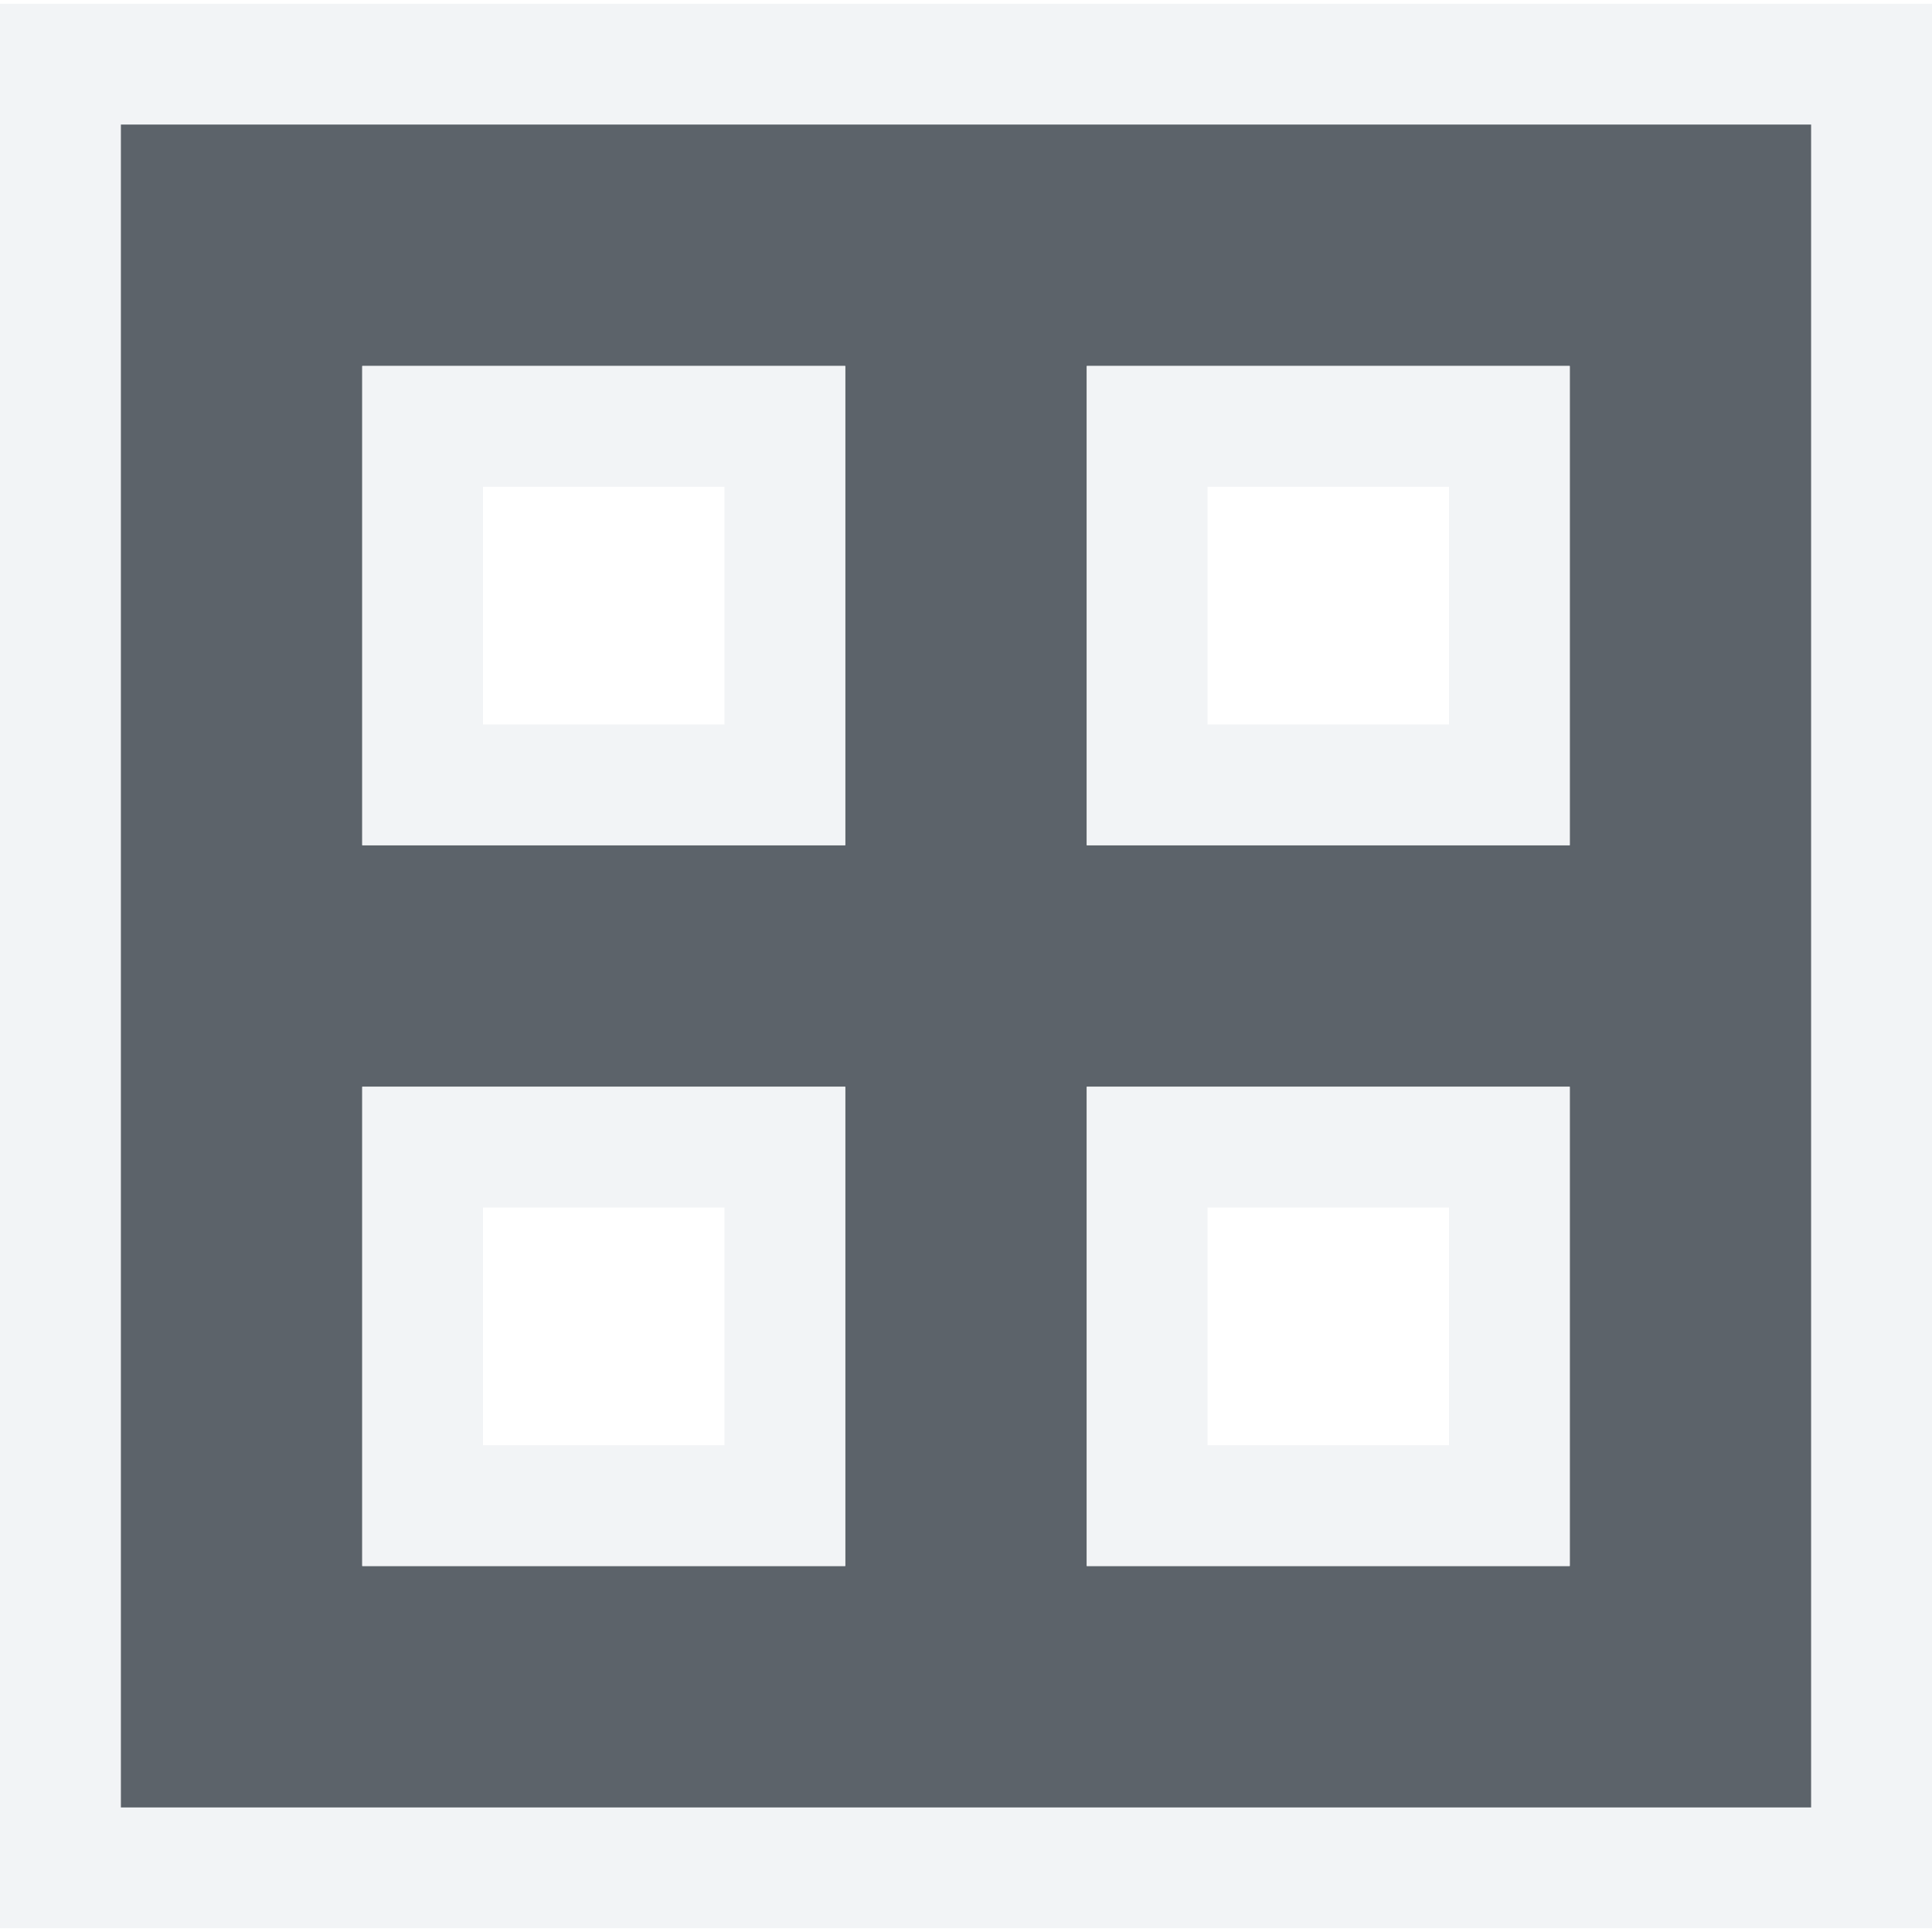
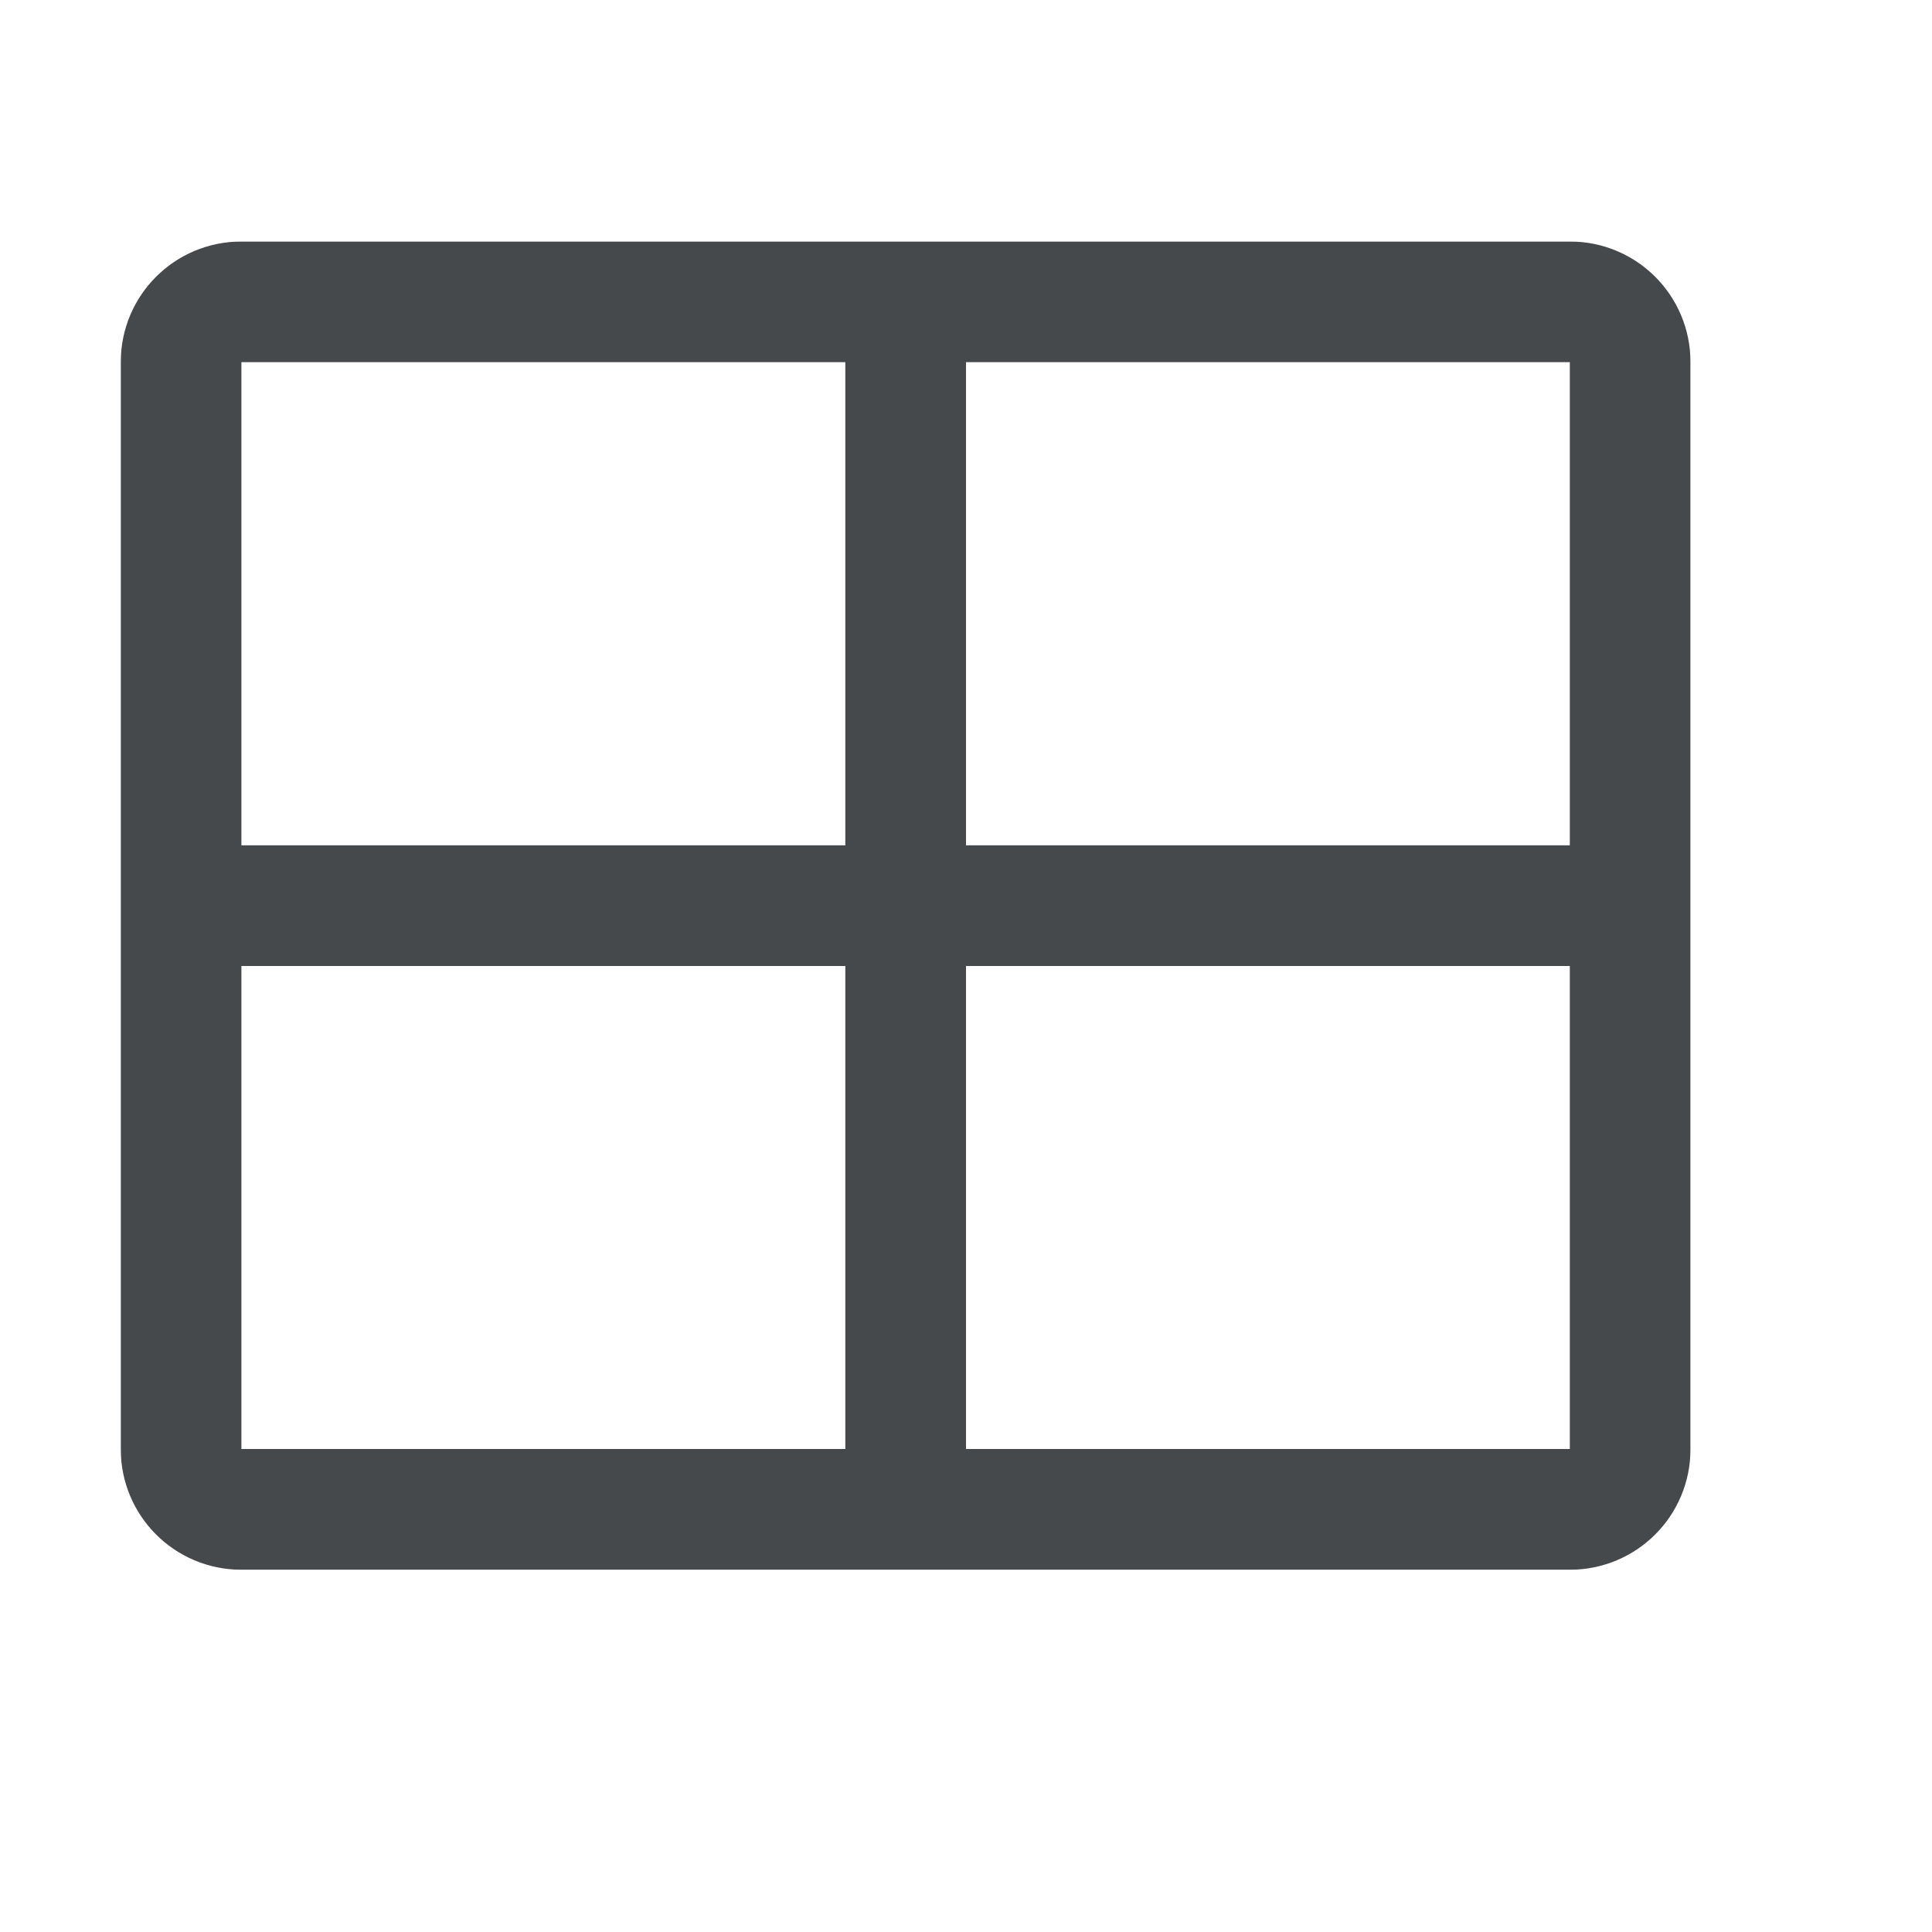
<svg xmlns="http://www.w3.org/2000/svg" width="16" height="16" id="svg27665" version="1.1">
-   <defs id="defs27667" />
-   <g id="layer1" transform="translate(3364.417,-2100.719)">
-     <path style="font-size:medium;font-style:normal;font-variant:normal;font-weight:normal;font-stretch:normal;text-indent:0;text-align:start;text-decoration:none;line-height:normal;letter-spacing:normal;word-spacing:normal;text-transform:none;direction:ltr;block-progression:tb;writing-mode:lr-tb;text-anchor:start;baseline-shift:baseline;color:#000000;fill:#27303a;fill-opacity:0.753;stroke:none;stroke-width:2;marker:none;visibility:visible;display:inline;overflow:visible;enable-background:accumulate;font-family:Sans;-inkscape-font-specification:Sans" d="m -3363.417,2101.75 0,1 0,4.969 0,1 0,1 0,4.969 0,1 1,0 5,0 1,0 1,0 5,0 1,0 0,-1 0,-4.969 0,-1 0,-1 0,-4.969 0,-1 -1,0 -5,0 -1,0 -6,0 -1,0 z m 2,2 4,0 0,3.969 -4,0 0,-3.969 z m 6,0 4,0 0,3.969 -4,0 0,-3.969 z m -6,5.969 4,0 0,3.969 -4,0 0,-3.969 z m 6,0 4,0 0,3.969 -4,0 0,-3.969 z" id="path2997" />
-     <path style="font-size:medium;font-style:normal;font-variant:normal;font-weight:normal;font-stretch:normal;text-indent:0;text-align:start;text-decoration:none;line-height:normal;letter-spacing:normal;word-spacing:normal;text-transform:none;direction:ltr;block-progression:tb;writing-mode:lr-tb;text-anchor:start;baseline-shift:baseline;color:#000000;fill:#f1f3f5;fill-opacity:0.903;fill-rule:nonzero;stroke:none;stroke-width:2;marker:none;visibility:visible;display:inline;overflow:visible;enable-background:accumulate;font-family:Sans;-inkscape-font-specification:Sans" d="M 0 0.031 L 0 1.031 L 0 2.031 L 0 7 L 0 8 L 0 9 L 0 13.969 L 0 14.969 L 0 15.969 L 1 15.969 L 2 15.969 L 7 15.969 L 8 15.969 L 9 15.969 L 14 15.969 L 15 15.969 L 16 15.969 L 16 14.969 L 16 13.969 L 16 9 L 16 8 L 16 7 L 16 2.031 L 16 1.031 L 16 0.031 L 15 0.031 L 14 0.031 L 9 0.031 L 8 0.031 L 2 0.031 L 1 0.031 L 0 0.031 z M 1 1.031 L 2 1.031 L 8 1.031 L 9 1.031 L 14 1.031 L 15 1.031 L 15 2.031 L 15 7 L 15 8 L 15 9 L 15 13.969 L 15 14.969 L 14 14.969 L 9 14.969 L 8 14.969 L 7 14.969 L 2 14.969 L 1 14.969 L 1 13.969 L 1 9 L 1 8 L 1 7 L 1 2.031 L 1 1.031 z M 3 3.031 L 3 7 L 7 7 L 7 3.031 L 3 3.031 z M 9 3.031 L 9 7 L 13 7 L 13 3.031 L 9 3.031 z M 4 4.031 L 6 4.031 L 6 6 L 4 6 L 4 4.031 z M 10 4.031 L 12 4.031 L 12 6 L 10 6 L 10 4.031 z M 3 9 L 3 12.969 L 7 12.969 L 7 9 L 3 9 z M 9 9 L 9 12.969 L 13 12.969 L 13 9 L 9 9 z M 4 10 L 6 10 L 6 11.969 L 4 11.969 L 4 10 z M 10 10 L 12 10 L 12 11.969 L 10 11.969 L 10 10 z " transform="translate(-3364.417,2100.719)" id="path3027" />
-   </g>
+   <defs id="e">
+     <style id="current-color-scheme" type="text/css">.ColorScheme-Text {color:#090d11;}.ColorScheme-Background{color:#ffffff;}</style>
+   </defs>
+   <path class="ColorScheme-Text" style="fill:currentColor;fill-opacity:0.75" d="M 2,2 C 1.446,2 1,2.446 1,3 v 9 c 0,0.554 0.446,1 1,1 h 11 c 0.554,0 1,-0.446 1,-1 V 3 C 14,2.446 13.554,2 13,2 Z m 0,1 h 11 v 9 H 2 Z M 7,3 V 7 H 2 v 1 h 5 v 4 H 8 V 8 h 5 V 7 H 8 V 3 Z" id="path5" />
+   <path id="b" d="M 1,1 C 0.446,1 0,1.446 0,2 v 11 c 0,0.554 0.446,1 1,1 h 13 c 0.554,0 1,-0.446 1,-1 V 2 C 15,1.446 14.554,1 14,1 Z M 1,2 H 14 V 13 H 1 Z M 2,3 V 7 H 7 V 3 Z m 6,0 v 4 h 5 V 3 Z M 3,4 H 6 V 6 H 3 Z m 6,0 h 3 V 6 H 9 Z M 2,8 v 4 H 7 V 8 Z m 6,0 v 4 h 5 V 8 Z M 3,9 h 3 v 2 H 3 Z m 6,0 h 3 v 2 H 9 Z" class="ColorScheme-Background" style="fill:currentColor;fill-opacity:0.5" />
</svg>
